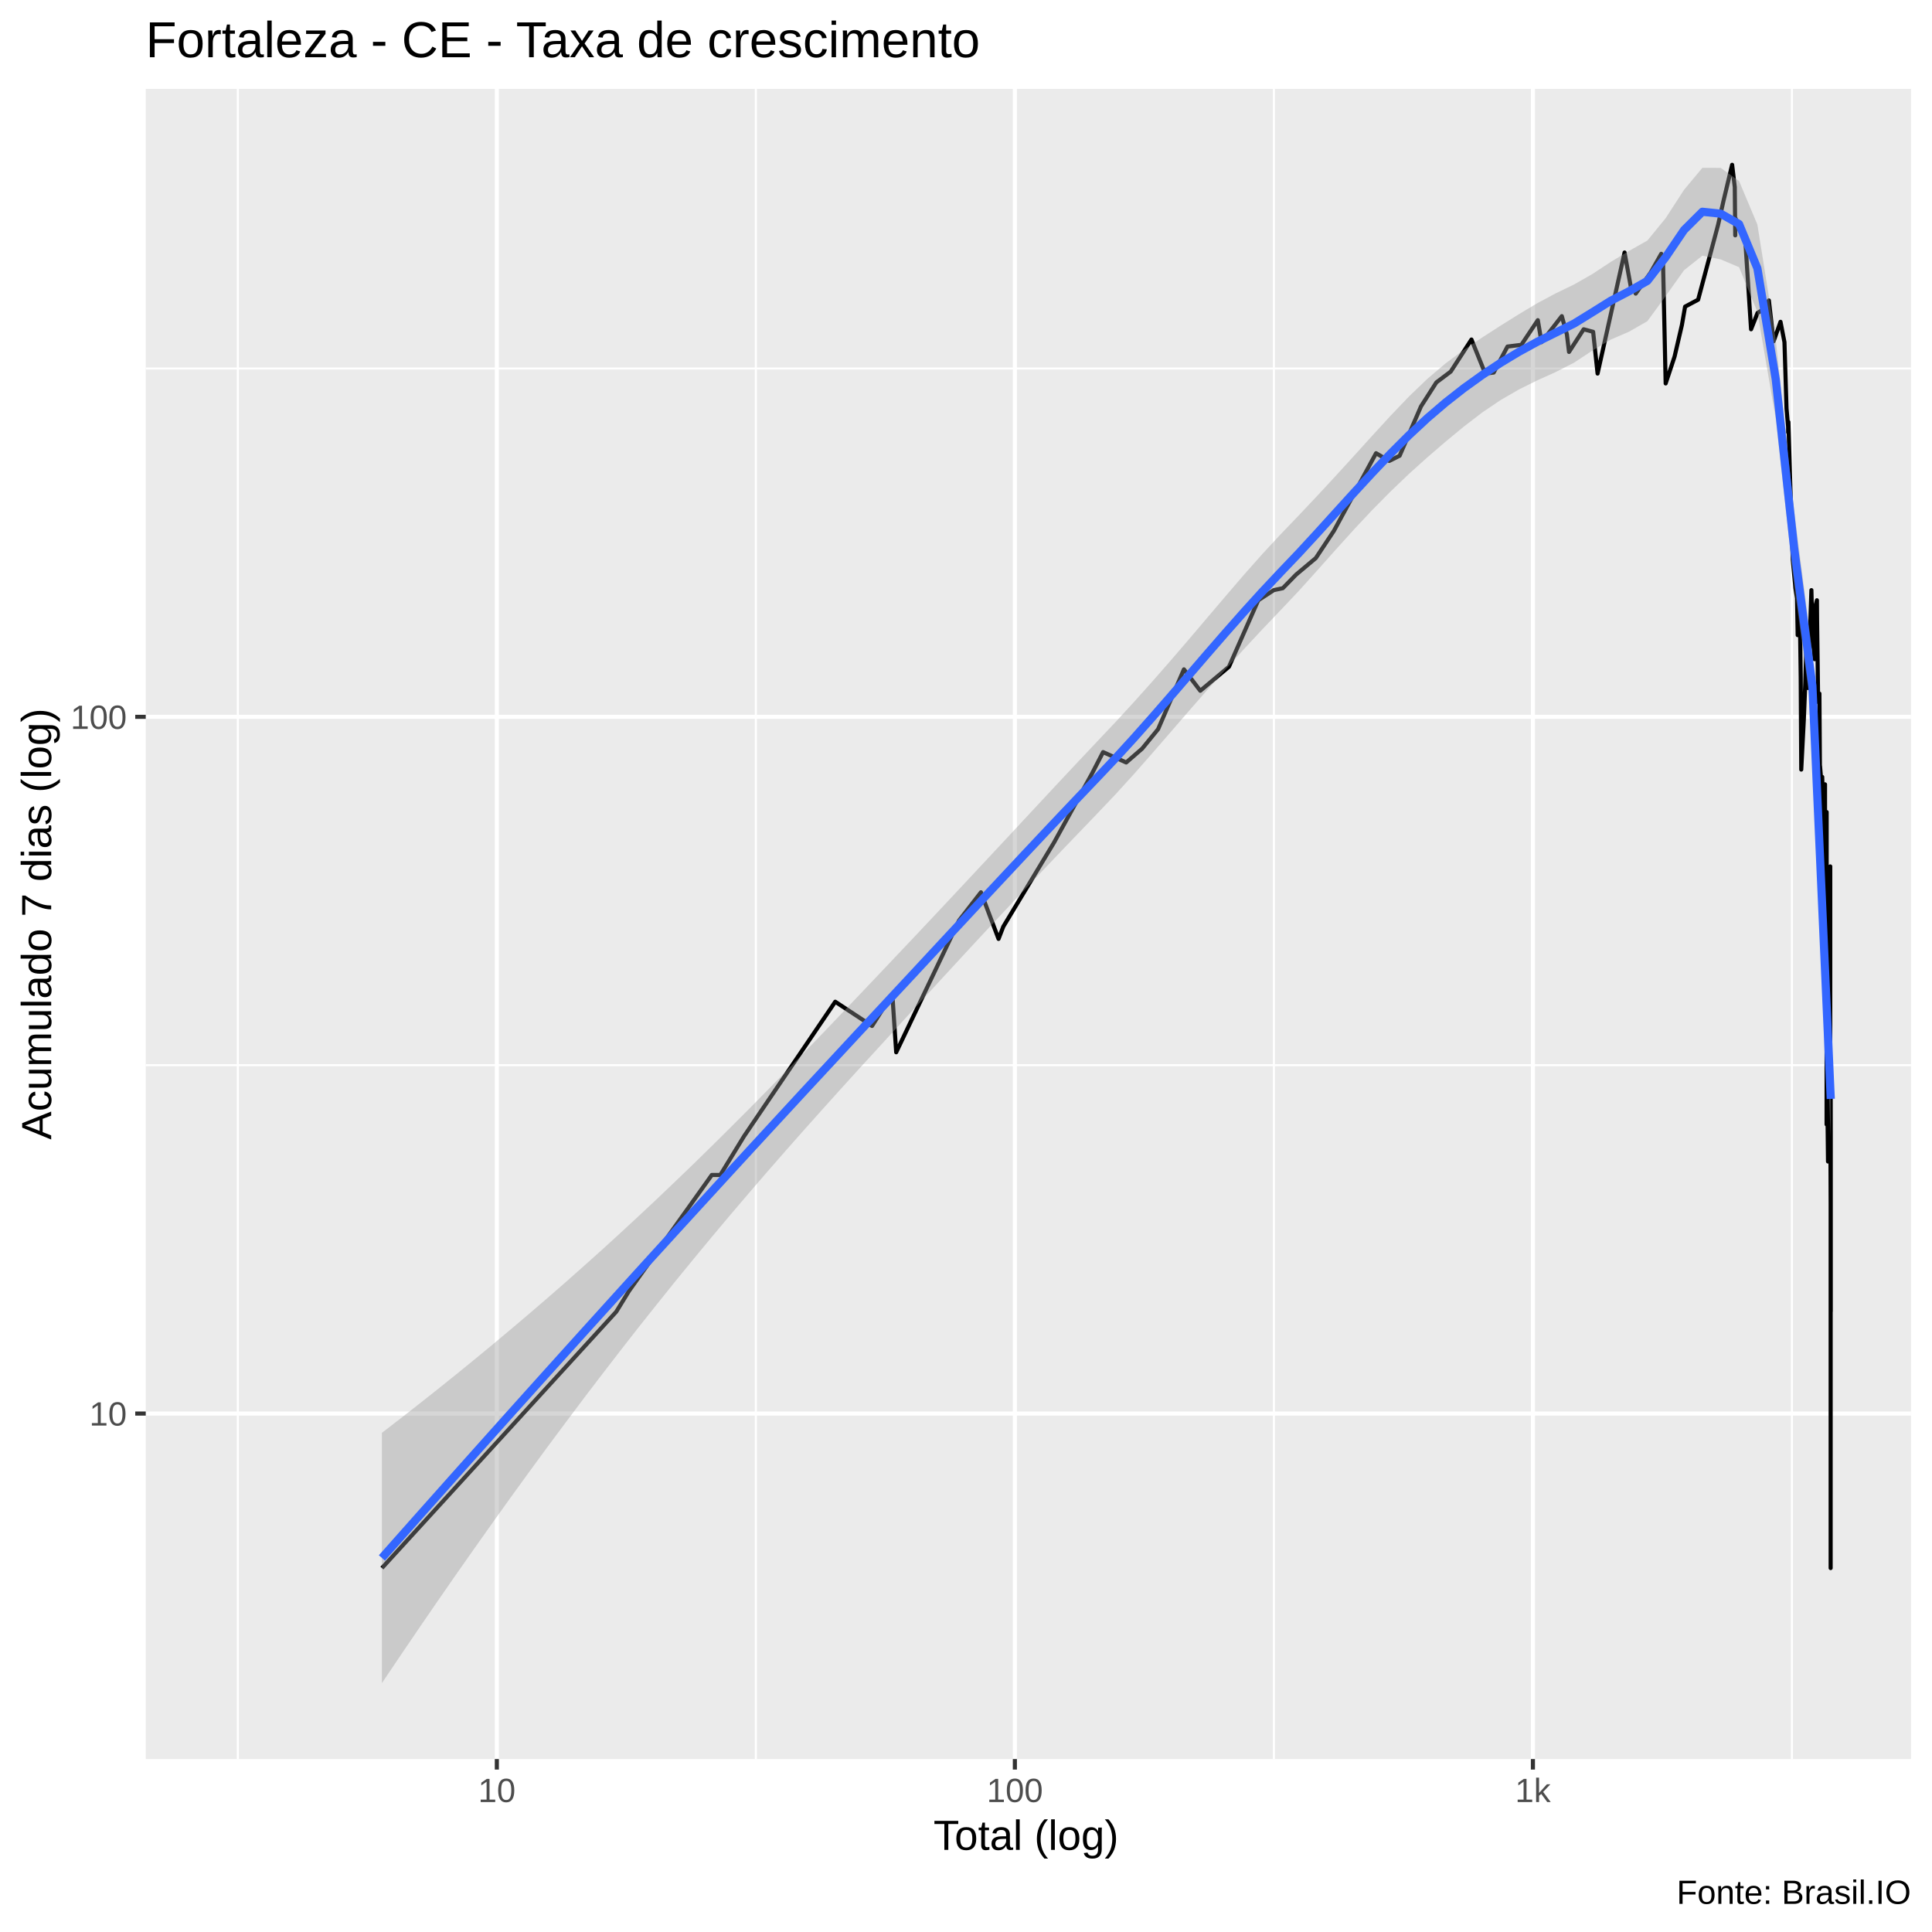
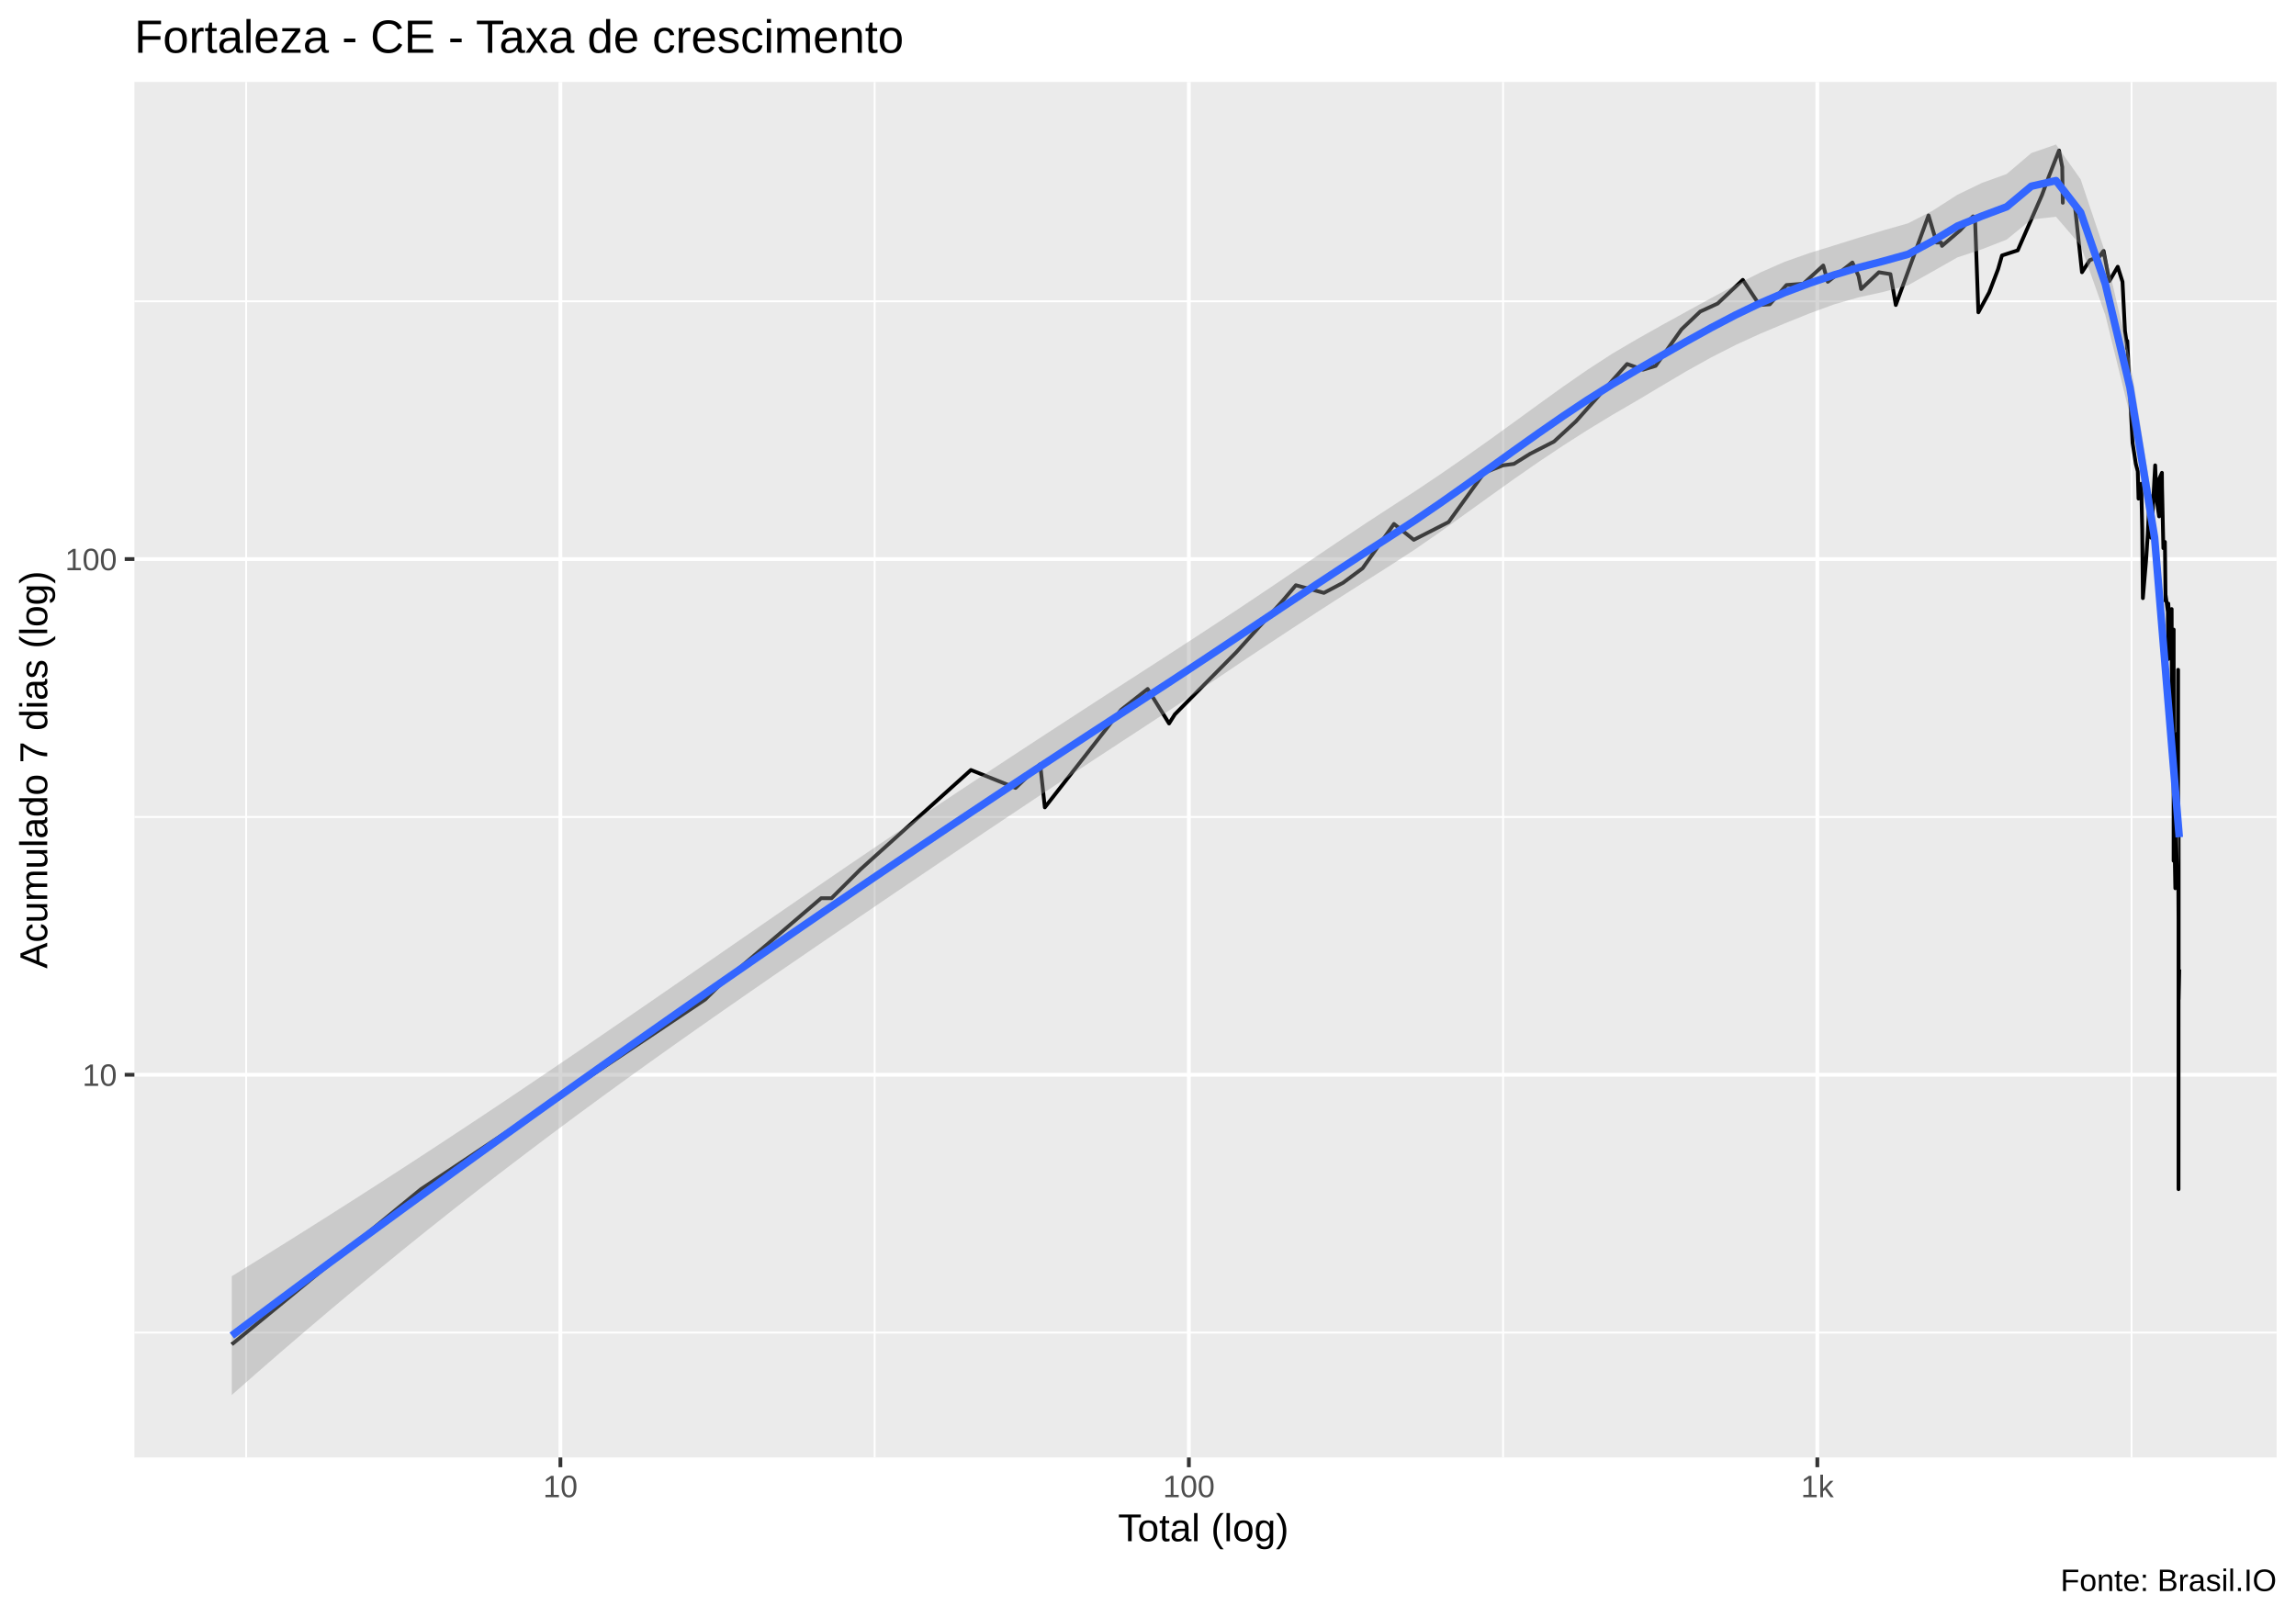
- <svg xmlns="http://www.w3.org/2000/svg" viewBox="0 0 504.00 504.00">
+ <svg xmlns="http://www.w3.org/2000/svg" viewBox="0 0 649.50 457.50">
  <defs>
    <style type="text/css">
    line, polyline, polygon, path, rect, circle {
      fill: none;
      stroke: #000000;
      stroke-linecap: round;
      stroke-linejoin: round;
      stroke-miterlimit: 10.00;
    }
  </style>
  </defs>
  <rect width="100%" height="100%" style="stroke: none; fill: #FFFFFF;" />
-   <rect x="-0" y="0.00" width="504.00" height="504.00" style="stroke-width: 1.07; stroke: #FFFFFF; fill: #FFFFFF;" />
+   <rect x="0.00" y="0" width="649.50" height="457.50" style="stroke-width: 1.07; stroke: #FFFFFF; fill: #FFFFFF;" />
  <defs>
-     <clipPath id="cpMzguMDJ8NDk4LjUyfDQ1OC44OHwyMy4xOQ==">
-       <rect x="38.02" y="23.19" width="460.50" height="435.69" />
+     <clipPath id="cpMzguMDJ8NjQ0LjAyfDQxMi4zOHwyMy4xOQ==">
+       <rect x="38.02" y="23.19" width="606.00" height="389.19" />
    </clipPath>
  </defs>
-   <rect x="38.02" y="23.19" width="460.50" height="435.69" style="stroke-width: 1.07; stroke: none; fill: #EBEBEB;" clip-path="url(#cpMzguMDJ8NDk4LjUyfDQ1OC44OHwyMy4xOQ==)" />
-   <polyline points="38.02,277.87 498.52,277.87 " style="stroke-width: 0.53; stroke: #FFFFFF; stroke-linecap: butt;" clip-path="url(#cpMzguMDJ8NDk4LjUyfDQ1OC44OHwyMy4xOQ==)" />
-   <polyline points="38.02,96.13 498.52,96.13 " style="stroke-width: 0.53; stroke: #FFFFFF; stroke-linecap: butt;" clip-path="url(#cpMzguMDJ8NDk4LjUyfDQ1OC44OHwyMy4xOQ==)" />
-   <polyline points="62.05,458.88 62.05,23.19 " style="stroke-width: 0.53; stroke: #FFFFFF; stroke-linecap: butt;" clip-path="url(#cpMzguMDJ8NDk4LjUyfDQ1OC44OHwyMy4xOQ==)" />
-   <polyline points="197.18,458.88 197.18,23.19 " style="stroke-width: 0.53; stroke: #FFFFFF; stroke-linecap: butt;" clip-path="url(#cpMzguMDJ8NDk4LjUyfDQ1OC44OHwyMy4xOQ==)" />
-   <polyline points="332.32,458.88 332.32,23.19 " style="stroke-width: 0.53; stroke: #FFFFFF; stroke-linecap: butt;" clip-path="url(#cpMzguMDJ8NDk4LjUyfDQ1OC44OHwyMy4xOQ==)" />
-   <polyline points="467.46,458.88 467.46,23.19 " style="stroke-width: 0.53; stroke: #FFFFFF; stroke-linecap: butt;" clip-path="url(#cpMzguMDJ8NDk4LjUyfDQ1OC44OHwyMy4xOQ==)" />
-   <polyline points="38.02,368.75 498.52,368.75 " style="stroke-width: 1.07; stroke: #FFFFFF; stroke-linecap: butt;" clip-path="url(#cpMzguMDJ8NDk4LjUyfDQ1OC44OHwyMy4xOQ==)" />
-   <polyline points="38.02,187.00 498.52,187.00 " style="stroke-width: 1.07; stroke: #FFFFFF; stroke-linecap: butt;" clip-path="url(#cpMzguMDJ8NDk4LjUyfDQ1OC44OHwyMy4xOQ==)" />
-   <polyline points="129.61,458.88 129.61,23.19 " style="stroke-width: 1.07; stroke: #FFFFFF; stroke-linecap: butt;" clip-path="url(#cpMzguMDJ8NDk4LjUyfDQ1OC44OHwyMy4xOQ==)" />
-   <polyline points="264.75,458.88 264.75,23.19 " style="stroke-width: 1.07; stroke: #FFFFFF; stroke-linecap: butt;" clip-path="url(#cpMzguMDJ8NDk4LjUyfDQ1OC44OHwyMy4xOQ==)" />
-   <polyline points="399.89,458.88 399.89,23.19 " style="stroke-width: 1.07; stroke: #FFFFFF; stroke-linecap: butt;" clip-path="url(#cpMzguMDJ8NDk4LjUyfDQ1OC44OHwyMy4xOQ==)" />
-   <polyline points="99.63,409.06 160.76,342.19 164.11,336.74 185.69,306.51 187.91,306.51 194.09,296.42 217.89,261.32 217.89,261.32 227.49,267.64 232.78,259.32 233.79,274.51 250.17,240.15 255.90,232.77 260.49,244.93 261.74,241.71 274.96,219.80 284.92,201.71 287.76,196.20 293.79,198.91 297.93,195.32 302.11,190.22 308.85,174.61 313.12,180.20 320.60,173.94 328.24,156.59 332.28,153.95 334.65,153.44 338.11,149.90 343.26,145.58 347.99,138.45 358.97,118.23 362.41,120.24 365.12,118.89 370.69,106.02 374.70,99.76 378.45,96.94 383.86,88.57 387.45,97.45 389.66,97.19 393.25,90.41 396.88,89.95 401.17,83.52 402.14,89.26 407.43,82.47 408.75,87.22 409.31,91.81 413.13,85.90 415.60,86.56 416.76,97.45 423.80,65.87 425.54,75.44 426.51,75.44 426.70,76.60 430.58,71.14 433.37,66.21 433.83,68.28 434.52,100.03 436.85,93.00 438.75,84.81 439.59,79.99 442.99,78.18 448.18,58.72 449.63,52.30 451.86,42.99 452.55,48.80 452.67,61.40 452.70,56.87 455.27,62.37 456.80,85.90 458.49,81.63 460.53,80.39 461.32,78.57 461.32,79.78 461.44,78.37 462.68,89.03 464.48,83.95 465.51,89.26 466.05,106.58 466.46,111.28 466.48,112.81 466.54,110.08 466.97,124.41 467.68,146.05 468.37,153.44 468.79,156.06 468.96,165.69 468.96,163.31 468.97,163.31 469.53,160.44 469.75,176.66 469.89,200.76 470.56,187.80 470.95,178.06 471.28,166.29 471.31,164.49 471.49,178.76 471.68,179.48 472.54,153.95 472.82,165.69 473.38,171.96 473.38,170.66 473.40,158.77 473.98,156.59 474.02,161.58 474.30,183.15 474.63,180.93 474.77,201.71 474.77,200.76 474.79,199.83 475.28,205.61 475.34,222.23 475.36,202.67 475.76,215.15 476.02,207.63 476.07,204.61 476.09,204.61 476.12,238.62 476.50,214.03 476.50,248.29 476.50,293.33 476.52,211.84 476.52,279.44 476.53,284.71 476.61,279.44 476.87,303.00 477.02,276.94 477.10,263.37 477.20,253.62 477.24,250.03 477.34,248.29 477.37,276.94 477.46,226.02 477.46,287.48 477.56,314.03 477.56,409.06 477.57,282.03 477.59,296.42 477.59,331.65 477.59,342.19 " style="stroke-width: 1.07; stroke-linecap: butt;" clip-path="url(#cpMzguMDJ8NDk4LjUyfDQ1OC44OHwyMy4xOQ==)" />
-   <polygon points="99.63,373.78 104.42,370.09 109.20,366.35 113.99,362.56 118.77,358.73 123.56,354.83 128.34,350.89 133.12,346.89 137.91,342.83 142.69,338.72 147.48,334.55 152.26,330.31 157.05,326.02 161.83,321.66 166.61,317.23 171.40,312.75 176.18,308.19 180.97,303.58 185.75,298.90 190.53,294.16 195.32,289.37 200.10,284.52 204.89,279.63 209.67,274.69 214.46,269.72 219.24,264.72 224.02,259.70 228.81,254.66 233.59,249.61 238.38,244.55 243.16,239.47 247.95,234.37 252.73,229.26 257.51,224.14 262.30,219.01 267.08,213.87 271.87,208.73 276.65,203.60 281.44,198.50 286.22,193.43 291.00,188.37 295.79,183.16 300.57,177.82 305.36,172.35 310.14,166.79 314.92,161.16 319.71,155.53 324.49,149.96 329.28,144.56 334.06,139.40 338.85,134.41 343.63,129.34 348.41,124.18 353.20,118.94 357.98,113.66 362.77,108.44 367.55,103.44 372.34,98.84 377.12,94.79 381.90,91.25 386.69,88.02 391.47,84.94 396.26,81.95 401.04,79.09 405.83,76.53 410.61,74.22 415.39,71.49 420.18,68.34 424.96,65.46 429.75,62.75 434.53,56.90 439.31,49.52 444.10,43.78 448.88,43.80 453.67,47.22 458.45,58.59 463.24,88.64 468.02,133.08 472.80,170.29 477.59,276.80 477.59,296.55 472.80,187.56 468.02,152.63 463.24,109.27 458.45,81.39 453.67,69.70 448.88,67.67 444.10,66.70 439.31,70.50 434.53,77.23 429.75,83.79 424.96,86.53 420.18,88.60 415.39,91.46 410.61,94.62 405.83,97.06 401.04,99.22 396.26,101.59 391.47,104.36 386.69,107.59 381.90,111.26 377.12,115.21 372.34,119.32 367.55,123.63 362.77,128.20 357.98,133.04 353.20,138.14 348.41,143.44 343.63,148.81 338.85,154.12 334.06,159.19 329.28,164.20 324.49,169.35 319.71,174.62 314.92,180.01 310.14,185.48 305.36,191.01 300.57,196.53 295.79,201.96 291.00,207.23 286.22,212.26 281.44,217.24 276.65,222.23 271.87,227.25 267.08,232.31 262.30,237.39 257.51,242.51 252.73,247.66 247.95,252.84 243.16,258.04 238.38,263.25 233.59,268.47 228.81,273.70 224.02,278.92 219.24,284.19 214.46,289.50 209.67,294.86 204.89,300.27 200.10,305.75 195.32,311.30 190.53,316.92 185.75,322.61 180.97,328.39 176.18,334.25 171.40,340.20 166.61,346.23 161.83,352.35 157.05,358.55 152.26,364.83 147.48,371.20 142.69,377.64 137.91,384.17 133.12,390.78 128.34,397.46 123.56,404.21 118.77,411.04 113.99,417.94 109.20,424.92 104.42,431.96 99.63,439.07 " style="stroke-width: 0.00; stroke: none; fill: #999999; fill-opacity: 0.40;" clip-path="url(#cpMzguMDJ8NDk4LjUyfDQ1OC44OHwyMy4xOQ==)" />
-   <polyline points="99.63,373.78 104.42,370.09 109.20,366.35 113.99,362.56 118.77,358.73 123.56,354.83 128.34,350.89 133.12,346.89 137.91,342.83 142.69,338.72 147.48,334.55 152.26,330.31 157.05,326.02 161.83,321.66 166.61,317.23 171.40,312.75 176.18,308.19 180.97,303.58 185.75,298.90 190.53,294.16 195.32,289.37 200.10,284.52 204.89,279.63 209.67,274.69 214.46,269.72 219.24,264.72 224.02,259.70 228.81,254.66 233.59,249.61 238.38,244.55 243.16,239.47 247.95,234.37 252.73,229.26 257.51,224.14 262.30,219.01 267.08,213.87 271.87,208.73 276.65,203.60 281.44,198.50 286.22,193.43 291.00,188.37 295.79,183.16 300.57,177.82 305.36,172.35 310.14,166.79 314.92,161.16 319.71,155.53 324.49,149.96 329.28,144.56 334.06,139.40 338.85,134.41 343.63,129.34 348.41,124.18 353.20,118.94 357.98,113.66 362.77,108.44 367.55,103.44 372.34,98.84 377.12,94.79 381.90,91.25 386.69,88.02 391.47,84.94 396.26,81.95 401.04,79.09 405.83,76.53 410.61,74.22 415.39,71.49 420.18,68.34 424.96,65.46 429.75,62.75 434.53,56.90 439.31,49.52 444.10,43.78 448.88,43.80 453.67,47.22 458.45,58.59 463.24,88.64 468.02,133.08 472.80,170.29 477.59,276.80 " style="stroke-width: 2.13; stroke: none;" clip-path="url(#cpMzguMDJ8NDk4LjUyfDQ1OC44OHwyMy4xOQ==)" />
-   <polyline points="477.59,296.55 472.80,187.56 468.02,152.63 463.24,109.27 458.45,81.39 453.67,69.70 448.88,67.67 444.10,66.70 439.31,70.50 434.53,77.23 429.75,83.79 424.96,86.53 420.18,88.60 415.39,91.46 410.61,94.62 405.83,97.06 401.04,99.22 396.26,101.59 391.47,104.36 386.69,107.59 381.90,111.26 377.12,115.21 372.34,119.32 367.55,123.63 362.77,128.20 357.98,133.04 353.20,138.14 348.41,143.44 343.63,148.81 338.85,154.12 334.06,159.19 329.28,164.20 324.49,169.35 319.71,174.62 314.92,180.01 310.14,185.48 305.36,191.01 300.57,196.53 295.79,201.96 291.00,207.23 286.22,212.26 281.44,217.24 276.65,222.23 271.87,227.25 267.08,232.31 262.30,237.39 257.51,242.51 252.73,247.66 247.95,252.84 243.16,258.04 238.38,263.25 233.59,268.47 228.81,273.70 224.02,278.92 219.24,284.19 214.46,289.50 209.67,294.86 204.89,300.27 200.10,305.75 195.32,311.30 190.53,316.92 185.75,322.61 180.97,328.39 176.18,334.25 171.40,340.20 166.61,346.23 161.83,352.35 157.05,358.55 152.26,364.83 147.48,371.20 142.69,377.64 137.91,384.17 133.12,390.78 128.34,397.46 123.56,404.21 118.77,411.04 113.99,417.94 109.20,424.92 104.42,431.96 99.63,439.07 " style="stroke-width: 2.13; stroke: none;" clip-path="url(#cpMzguMDJ8NDk4LjUyfDQ1OC44OHwyMy4xOQ==)" />
-   <polyline points="99.63,406.42 104.42,401.02 109.20,395.63 113.99,390.25 118.77,384.88 123.56,379.52 128.34,374.17 133.12,368.83 137.91,363.50 142.69,358.18 147.48,352.87 152.26,347.57 157.05,342.28 161.83,337.00 166.61,331.73 171.40,326.47 176.18,321.22 180.97,315.98 185.75,310.76 190.53,305.54 195.32,300.33 200.10,295.14 204.89,289.95 209.67,284.77 214.46,279.61 219.24,274.46 224.02,269.31 228.81,264.18 233.59,259.04 238.38,253.90 243.16,248.75 247.95,243.60 252.73,238.46 257.51,233.32 262.30,228.20 267.08,223.09 271.87,217.99 276.65,212.92 281.44,207.87 286.22,202.85 291.00,197.80 295.79,192.56 300.57,187.17 305.36,181.68 310.14,176.13 314.92,170.58 319.71,165.07 324.49,159.66 329.28,154.38 334.06,149.29 338.85,144.27 343.63,139.08 348.41,133.81 353.20,128.54 357.98,123.35 362.77,118.32 367.55,113.54 372.34,109.08 377.12,105.00 381.90,101.25 386.69,97.81 391.47,94.65 396.26,91.77 401.04,89.16 405.83,86.79 410.61,84.42 415.39,81.47 420.18,78.47 424.96,75.99 429.75,73.27 434.53,67.07 439.31,60.01 444.10,55.24 448.88,55.74 453.67,58.46 458.45,69.99 463.24,98.96 468.02,142.85 472.80,178.92 477.59,286.67 " style="stroke-width: 2.13; stroke: #3366FF; stroke-linecap: butt;" clip-path="url(#cpMzguMDJ8NDk4LjUyfDQ1OC44OHwyMy4xOQ==)" />
+   <rect x="38.02" y="23.19" width="606.00" height="389.19" style="stroke-width: 1.07; stroke: none; fill: #EBEBEB;" clip-path="url(#cpMzguMDJ8NjQ0LjAyfDQxMi4zOHwyMy4xOQ==)" />
+   <polyline points="38.02,377.04 644.02,377.04 " style="stroke-width: 0.53; stroke: #FFFFFF; stroke-linecap: butt;" clip-path="url(#cpMzguMDJ8NjQ0LjAyfDQxMi4zOHwyMy4xOQ==)" />
+   <polyline points="38.02,231.14 644.02,231.14 " style="stroke-width: 0.53; stroke: #FFFFFF; stroke-linecap: butt;" clip-path="url(#cpMzguMDJ8NjQ0LjAyfDQxMi4zOHwyMy4xOQ==)" />
+   <polyline points="38.02,85.24 644.02,85.24 " style="stroke-width: 0.53; stroke: #FFFFFF; stroke-linecap: butt;" clip-path="url(#cpMzguMDJ8NjQ0LjAyfDQxMi4zOHwyMy4xOQ==)" />
+   <polyline points="69.63,412.38 69.63,23.19 " style="stroke-width: 0.53; stroke: #FFFFFF; stroke-linecap: butt;" clip-path="url(#cpMzguMDJ8NjQ0LjAyfDQxMi4zOHwyMy4xOQ==)" />
+   <polyline points="247.42,412.38 247.42,23.19 " style="stroke-width: 0.53; stroke: #FFFFFF; stroke-linecap: butt;" clip-path="url(#cpMzguMDJ8NjQ0LjAyfDQxMi4zOHwyMy4xOQ==)" />
+   <polyline points="425.20,412.38 425.20,23.19 " style="stroke-width: 0.53; stroke: #FFFFFF; stroke-linecap: butt;" clip-path="url(#cpMzguMDJ8NjQ0LjAyfDQxMi4zOHwyMy4xOQ==)" />
+   <polyline points="602.98,412.38 602.98,23.19 " style="stroke-width: 0.53; stroke: #FFFFFF; stroke-linecap: butt;" clip-path="url(#cpMzguMDJ8NjQ0LjAyfDQxMi4zOHwyMy4xOQ==)" />
+   <polyline points="38.02,304.09 644.02,304.09 " style="stroke-width: 1.07; stroke: #FFFFFF; stroke-linecap: butt;" clip-path="url(#cpMzguMDJ8NjQ0LjAyfDQxMi4zOHwyMy4xOQ==)" />
+   <polyline points="38.02,158.19 644.02,158.19 " style="stroke-width: 1.07; stroke: #FFFFFF; stroke-linecap: butt;" clip-path="url(#cpMzguMDJ8NjQ0LjAyfDQxMi4zOHwyMy4xOQ==)" />
+   <polyline points="158.53,412.38 158.53,23.19 " style="stroke-width: 1.07; stroke: #FFFFFF; stroke-linecap: butt;" clip-path="url(#cpMzguMDJ8NjQ0LjAyfDQxMi4zOHwyMy4xOQ==)" />
+   <polyline points="336.31,412.38 336.31,23.19 " style="stroke-width: 1.07; stroke: #FFFFFF; stroke-linecap: butt;" clip-path="url(#cpMzguMDJ8NjQ0LjAyfDQxMi4zOHwyMy4xOQ==)" />
+   <polyline points="514.09,412.38 514.09,23.19 " style="stroke-width: 1.07; stroke: #FFFFFF; stroke-linecap: butt;" clip-path="url(#cpMzguMDJ8NjQ0LjAyfDQxMi4zOHwyMy4xOQ==)" />
+   <polyline points="65.57,380.38 65.57,380.38 87.78,362.15 105.01,348.01 105.01,348.01 119.09,336.46 119.09,336.46 199.50,282.77 203.91,278.40 232.30,254.13 235.22,254.13 243.35,246.03 274.66,217.86 274.66,217.86 287.29,222.93 294.25,216.25 295.57,228.44 317.13,200.86 324.66,194.93 330.71,204.70 332.35,202.11 349.74,184.52 362.84,170.00 366.58,165.58 374.51,167.75 379.96,164.87 385.46,160.78 394.33,148.24 399.94,152.73 409.79,147.71 419.84,133.78 425.15,131.66 428.26,131.25 432.82,128.41 439.59,124.94 445.82,119.21 460.27,102.99 464.78,104.60 468.35,103.52 475.67,93.18 480.95,88.16 485.89,85.89 493.01,79.18 497.73,86.30 500.63,86.10 505.36,80.65 510.13,80.28 515.77,75.12 517.05,79.73 524.01,74.27 525.75,78.09 526.48,81.78 531.51,77.03 534.77,77.56 536.29,86.30 545.55,60.95 547.83,68.63 549.12,68.63 549.36,69.57 554.47,65.18 558.14,61.22 558.74,62.89 559.65,88.37 562.71,82.74 565.22,76.16 566.33,72.28 570.79,70.83 577.63,55.21 579.54,50.06 582.46,42.58 583.37,47.25 583.53,57.37 583.56,53.73 586.94,58.14 588.96,77.03 591.18,73.60 593.87,72.61 594.90,71.15 594.90,72.12 595.07,70.99 596.70,79.54 599.07,75.47 600.42,79.73 601.12,93.64 601.67,97.41 601.70,98.63 601.77,96.44 602.34,107.95 603.27,125.32 604.19,131.25 604.74,133.35 604.95,141.08 604.95,139.18 604.98,139.18 605.71,136.87 606.00,149.89 606.18,169.24 607.07,158.83 607.58,151.01 608.01,141.57 608.06,140.12 608.29,151.58 608.54,152.15 609.66,131.66 610.04,141.08 610.78,146.11 610.78,145.08 610.80,135.53 611.57,133.78 611.61,137.79 611.98,155.10 612.41,153.32 612.61,170.00 612.61,169.24 612.63,168.49 613.27,173.13 613.36,186.47 613.38,170.77 613.91,180.79 614.25,174.75 614.31,172.33 614.33,172.33 614.38,199.63 614.88,179.89 614.88,207.40 614.88,243.55 614.90,178.13 614.90,232.40 614.92,236.63 615.03,232.40 615.36,251.32 615.57,230.39 615.67,219.50 615.80,211.67 615.86,208.79 615.98,207.40 616.02,230.39 616.15,189.51 616.15,238.85 616.27,260.17 616.27,336.46 616.29,234.48 616.31,246.03 616.31,274.31 616.31,282.77 616.48,274.31 " style="stroke-width: 1.07; stroke-linecap: butt;" clip-path="url(#cpMzguMDJ8NjQ0LjAyfDQxMi4zOHwyMy4xOQ==)" />
+   <polygon points="65.57,361.09 72.54,356.77 79.51,352.43 86.49,348.05 93.46,343.64 100.44,339.20 107.41,334.73 114.38,330.22 121.36,325.67 128.33,321.09 135.30,316.48 142.28,311.83 149.25,307.15 156.22,302.44 163.20,297.70 170.17,292.93 177.14,288.15 184.12,283.35 191.09,278.54 198.06,273.72 205.04,268.90 212.01,264.08 218.98,259.26 225.96,254.45 232.93,249.66 239.91,244.89 246.88,240.16 253.85,235.46 260.83,230.79 267.80,226.15 274.77,221.53 281.75,216.94 288.72,212.36 295.69,207.80 302.67,203.26 309.64,198.73 316.61,194.22 323.59,189.72 330.56,185.22 337.53,180.69 344.51,176.12 351.48,171.50 358.46,166.83 365.43,162.13 372.40,157.41 379.38,152.70 386.35,148.05 393.32,143.51 400.30,138.99 407.27,134.31 414.24,129.49 421.22,124.55 428.19,119.51 435.16,114.44 442.14,109.42 449.11,104.59 456.08,100.07 463.06,95.96 470.03,92.04 477.00,88.20 483.98,84.38 490.95,80.63 497.93,77.11 504.90,74.05 511.87,71.60 518.85,69.44 525.82,67.26 532.79,65.17 539.77,63.18 546.74,59.59 553.71,55.11 560.69,51.74 567.66,49.23 574.63,43.30 581.61,40.88 588.58,50.74 595.55,71.48 602.53,101.72 609.50,145.72 616.48,228.90 616.48,244.85 609.50,158.47 602.53,117.49 595.55,89.11 588.58,69.45 581.61,61.33 574.63,62.09 567.66,67.79 560.69,70.51 553.71,72.83 546.74,76.79 539.77,80.71 532.79,82.59 525.82,84.12 518.85,86.12 511.87,88.68 504.90,91.49 497.93,94.42 490.95,97.62 483.98,101.17 477.00,105.06 470.03,109.19 463.06,113.35 456.08,117.41 449.11,121.65 442.14,126.10 435.16,130.76 428.19,135.60 421.22,140.58 414.24,145.61 407.27,150.60 400.30,155.43 393.32,159.97 386.35,164.39 379.38,168.83 372.40,173.32 365.43,177.87 358.46,182.47 351.48,187.12 344.51,191.81 337.53,196.49 330.56,201.14 323.59,205.71 316.61,210.27 309.64,214.84 302.67,219.43 295.69,224.04 288.72,228.68 281.75,233.34 274.77,238.02 267.80,242.72 260.83,247.43 253.85,252.15 246.88,256.89 239.91,261.63 232.93,266.38 225.96,271.15 218.98,275.93 212.01,280.75 205.04,285.59 198.06,290.47 191.09,295.38 184.12,300.34 177.14,305.35 170.17,310.41 163.20,315.53 156.22,320.72 149.25,325.97 142.28,331.28 135.30,336.67 128.33,342.14 121.36,347.67 114.38,353.29 107.41,358.98 100.44,364.74 93.46,370.58 86.49,376.50 79.51,382.49 72.54,388.55 65.57,394.69 " style="stroke-width: 0.00; stroke: none; fill: #999999; fill-opacity: 0.40;" clip-path="url(#cpMzguMDJ8NjQ0LjAyfDQxMi4zOHwyMy4xOQ==)" />
+   <polyline points="65.57,361.09 72.54,356.77 79.51,352.43 86.49,348.05 93.46,343.64 100.44,339.20 107.41,334.73 114.38,330.22 121.36,325.67 128.33,321.09 135.30,316.48 142.28,311.83 149.25,307.15 156.22,302.44 163.20,297.70 170.17,292.93 177.14,288.15 184.12,283.35 191.09,278.54 198.06,273.72 205.04,268.90 212.01,264.08 218.98,259.26 225.96,254.45 232.93,249.66 239.91,244.89 246.88,240.16 253.85,235.46 260.83,230.79 267.80,226.15 274.77,221.53 281.75,216.94 288.72,212.36 295.69,207.80 302.67,203.26 309.64,198.73 316.61,194.22 323.59,189.72 330.56,185.22 337.53,180.69 344.51,176.12 351.48,171.50 358.46,166.83 365.43,162.13 372.40,157.41 379.38,152.70 386.35,148.05 393.32,143.51 400.30,138.99 407.27,134.31 414.24,129.49 421.22,124.55 428.19,119.51 435.16,114.44 442.14,109.42 449.11,104.59 456.08,100.07 463.06,95.96 470.03,92.04 477.00,88.20 483.98,84.38 490.95,80.63 497.93,77.11 504.90,74.05 511.87,71.60 518.85,69.44 525.82,67.26 532.79,65.17 539.77,63.18 546.74,59.59 553.71,55.11 560.69,51.74 567.66,49.23 574.63,43.30 581.61,40.88 588.58,50.74 595.55,71.48 602.53,101.72 609.50,145.72 616.48,228.90 " style="stroke-width: 2.13; stroke: none;" clip-path="url(#cpMzguMDJ8NjQ0LjAyfDQxMi4zOHwyMy4xOQ==)" />
+   <polyline points="616.48,244.85 609.50,158.47 602.53,117.49 595.55,89.11 588.58,69.45 581.61,61.33 574.63,62.09 567.66,67.79 560.69,70.51 553.71,72.83 546.74,76.79 539.77,80.71 532.79,82.59 525.82,84.12 518.85,86.12 511.87,88.68 504.90,91.49 497.93,94.42 490.95,97.62 483.98,101.17 477.00,105.06 470.03,109.19 463.06,113.35 456.08,117.41 449.11,121.65 442.14,126.10 435.16,130.76 428.19,135.60 421.22,140.58 414.24,145.61 407.27,150.60 400.30,155.43 393.32,159.97 386.35,164.39 379.38,168.83 372.40,173.32 365.43,177.87 358.46,182.47 351.48,187.12 344.51,191.81 337.53,196.49 330.56,201.14 323.59,205.71 316.61,210.27 309.64,214.84 302.67,219.43 295.69,224.04 288.72,228.68 281.75,233.34 274.77,238.02 267.80,242.72 260.83,247.43 253.85,252.15 246.88,256.89 239.91,261.63 232.93,266.38 225.96,271.15 218.98,275.93 212.01,280.75 205.04,285.59 198.06,290.47 191.09,295.38 184.12,300.34 177.14,305.35 170.17,310.41 163.20,315.53 156.22,320.72 149.25,325.97 142.28,331.28 135.30,336.67 128.33,342.14 121.36,347.67 114.38,353.29 107.41,358.98 100.44,364.74 93.46,370.58 86.49,376.50 79.51,382.49 72.54,388.55 65.57,394.69 " style="stroke-width: 2.13; stroke: none;" clip-path="url(#cpMzguMDJ8NjQ0LjAyfDQxMi4zOHwyMy4xOQ==)" />
+   <polyline points="65.57,377.89 72.54,372.66 79.51,367.46 86.49,362.27 93.46,357.11 100.44,351.97 107.41,346.85 114.38,341.75 121.36,336.67 128.33,331.61 135.30,326.58 142.28,321.56 149.25,316.56 156.22,311.58 163.20,306.62 170.17,301.67 177.14,296.75 184.12,291.85 191.09,286.96 198.06,282.09 205.04,277.24 212.01,272.41 218.98,267.60 225.96,262.80 232.93,258.02 239.91,253.26 246.88,248.52 253.85,243.81 260.83,239.11 267.80,234.43 274.77,229.78 281.75,225.14 288.72,220.52 295.69,215.92 302.67,211.34 309.64,206.78 316.61,202.24 323.59,197.72 330.56,193.18 337.53,188.59 344.51,183.96 351.48,179.31 358.46,174.65 365.43,170.00 372.40,165.36 379.38,160.77 386.35,156.22 393.32,151.74 400.30,147.21 407.27,142.46 414.24,137.55 421.22,132.56 428.19,127.55 435.16,122.60 442.14,117.76 449.11,113.12 456.08,108.74 463.06,104.65 470.03,100.62 477.00,96.63 483.98,92.77 490.95,89.12 497.93,85.76 504.90,82.77 511.87,80.14 518.85,77.78 525.82,75.69 532.79,73.88 539.77,71.94 546.74,68.19 553.71,63.97 560.69,61.12 567.66,58.51 574.63,52.69 581.61,51.10 588.58,60.10 595.55,80.30 602.53,109.60 609.50,152.10 616.48,236.88 " style="stroke-width: 2.13; stroke: #3366FF; stroke-linecap: butt;" clip-path="url(#cpMzguMDJ8NjQ0LjAyfDQxMi4zOHwyMy4xOQ==)" />
  <defs>
-     <clipPath id="cpMC4wMHw1MDQuMDB8NTA0LjAwfDAuMDA=">
-       <rect x="0.00" y="0.00" width="504.00" height="504.00" />
+     <clipPath id="cpMC4wMHw2NDkuNTB8NDU3LjUwfDAuMDA=">
+       <rect x="0.00" y="0.00" width="649.50" height="457.50" />
    </clipPath>
  </defs>
-   <g clip-path="url(#cpMC4wMHw1MDQuMDB8NTA0LjAwfDAuMDA=)">
-     <text x="23.30" y="371.89" style="font-size: 8.80px; fill: #4D4D4D; font-family: Arial;" textLength="9.79px" lengthAdjust="spacingAndGlyphs">10</text>
+   <g clip-path="url(#cpMC4wMHw2NDkuNTB8NDU3LjUwfDAuMDA=)">
+     <text x="23.30" y="307.24" style="font-size: 8.80px; fill: #4D4D4D; font-family: Arial;" textLength="9.79px" lengthAdjust="spacingAndGlyphs">10</text>
  </g>
-   <g clip-path="url(#cpMC4wMHw1MDQuMDB8NTA0LjAwfDAuMDA=)">
-     <text x="18.41" y="190.15" style="font-size: 8.80px; fill: #4D4D4D; font-family: Arial;" textLength="14.68px" lengthAdjust="spacingAndGlyphs">100</text>
+   <g clip-path="url(#cpMC4wMHw2NDkuNTB8NDU3LjUwfDAuMDA=)">
+     <text x="18.41" y="161.34" style="font-size: 8.80px; fill: #4D4D4D; font-family: Arial;" textLength="14.68px" lengthAdjust="spacingAndGlyphs">100</text>
  </g>
-   <polyline points="35.28,368.75 38.02,368.75 " style="stroke-width: 1.07; stroke: #333333; stroke-linecap: butt;" clip-path="url(#cpMC4wMHw1MDQuMDB8NTA0LjAwfDAuMDA=)" />
-   <polyline points="35.28,187.00 38.02,187.00 " style="stroke-width: 1.07; stroke: #333333; stroke-linecap: butt;" clip-path="url(#cpMC4wMHw1MDQuMDB8NTA0LjAwfDAuMDA=)" />
-   <polyline points="129.61,461.62 129.61,458.88 " style="stroke-width: 1.07; stroke: #333333; stroke-linecap: butt;" clip-path="url(#cpMC4wMHw1MDQuMDB8NTA0LjAwfDAuMDA=)" />
-   <polyline points="264.75,461.62 264.75,458.88 " style="stroke-width: 1.07; stroke: #333333; stroke-linecap: butt;" clip-path="url(#cpMC4wMHw1MDQuMDB8NTA0LjAwfDAuMDA=)" />
-   <polyline points="399.89,461.62 399.89,458.88 " style="stroke-width: 1.07; stroke: #333333; stroke-linecap: butt;" clip-path="url(#cpMC4wMHw1MDQuMDB8NTA0LjAwfDAuMDA=)" />
-   <g clip-path="url(#cpMC4wMHw1MDQuMDB8NTA0LjAwfDAuMDA=)">
-     <text x="124.72" y="470.11" style="font-size: 8.80px; fill: #4D4D4D; font-family: Arial;" textLength="9.79px" lengthAdjust="spacingAndGlyphs">10</text>
+   <polyline points="35.28,304.09 38.02,304.09 " style="stroke-width: 1.07; stroke: #333333; stroke-linecap: butt;" clip-path="url(#cpMC4wMHw2NDkuNTB8NDU3LjUwfDAuMDA=)" />
+   <polyline points="35.28,158.19 38.02,158.19 " style="stroke-width: 1.07; stroke: #333333; stroke-linecap: butt;" clip-path="url(#cpMC4wMHw2NDkuNTB8NDU3LjUwfDAuMDA=)" />
+   <polyline points="158.53,415.12 158.53,412.38 " style="stroke-width: 1.07; stroke: #333333; stroke-linecap: butt;" clip-path="url(#cpMC4wMHw2NDkuNTB8NDU3LjUwfDAuMDA=)" />
+   <polyline points="336.31,415.12 336.31,412.38 " style="stroke-width: 1.07; stroke: #333333; stroke-linecap: butt;" clip-path="url(#cpMC4wMHw2NDkuNTB8NDU3LjUwfDAuMDA=)" />
+   <polyline points="514.09,415.12 514.09,412.38 " style="stroke-width: 1.07; stroke: #333333; stroke-linecap: butt;" clip-path="url(#cpMC4wMHw2NDkuNTB8NDU3LjUwfDAuMDA=)" />
+   <g clip-path="url(#cpMC4wMHw2NDkuNTB8NDU3LjUwfDAuMDA=)">
+     <text x="153.63" y="423.61" style="font-size: 8.80px; fill: #4D4D4D; font-family: Arial;" textLength="9.79px" lengthAdjust="spacingAndGlyphs">10</text>
  </g>
-   <g clip-path="url(#cpMC4wMHw1MDQuMDB8NTA0LjAwfDAuMDA=)">
-     <text x="257.41" y="470.11" style="font-size: 8.80px; fill: #4D4D4D; font-family: Arial;" textLength="14.68px" lengthAdjust="spacingAndGlyphs">100</text>
+   <g clip-path="url(#cpMC4wMHw2NDkuNTB8NDU3LjUwfDAuMDA=)">
+     <text x="328.97" y="423.61" style="font-size: 8.80px; fill: #4D4D4D; font-family: Arial;" textLength="14.68px" lengthAdjust="spacingAndGlyphs">100</text>
  </g>
-   <g clip-path="url(#cpMC4wMHw1MDQuMDB8NTA0LjAwfDAuMDA=)">
-     <text x="395.24" y="470.11" style="font-size: 8.80px; fill: #4D4D4D; font-family: Arial;" textLength="9.29px" lengthAdjust="spacingAndGlyphs">1k</text>
+   <g clip-path="url(#cpMC4wMHw2NDkuNTB8NDU3LjUwfDAuMDA=)">
+     <text x="509.45" y="423.61" style="font-size: 8.80px; fill: #4D4D4D; font-family: Arial;" textLength="9.29px" lengthAdjust="spacingAndGlyphs">1k</text>
  </g>
-   <g clip-path="url(#cpMC4wMHw1MDQuMDB8NTA0LjAwfDAuMDA=)">
-     <text x="243.51" y="482.57" style="font-size: 11.00px; font-family: Arial;" textLength="49.52px" lengthAdjust="spacingAndGlyphs">Total (log)</text>
+   <g clip-path="url(#cpMC4wMHw2NDkuNTB8NDU3LjUwfDAuMDA=)">
+     <text x="316.26" y="436.07" style="font-size: 11.00px; font-family: Arial;" textLength="49.52px" lengthAdjust="spacingAndGlyphs">Total (log)</text>
  </g>
-   <g clip-path="url(#cpMC4wMHw1MDQuMDB8NTA0LjAwfDAuMDA=)">
-     <text transform="translate(13.35,297.28) rotate(-90)" style="font-size: 11.00px; font-family: Arial;" textLength="112.50px" lengthAdjust="spacingAndGlyphs">Acumulado 7 dias (log)</text>
+   <g clip-path="url(#cpMC4wMHw2NDkuNTB8NDU3LjUwfDAuMDA=)">
+     <text transform="translate(13.35,274.03) rotate(-90)" style="font-size: 11.00px; font-family: Arial;" textLength="112.50px" lengthAdjust="spacingAndGlyphs">Acumulado 7 dias (log)</text>
  </g>
-   <g clip-path="url(#cpMC4wMHw1MDQuMDB8NTA0LjAwfDAuMDA=)">
+   <g clip-path="url(#cpMC4wMHw2NDkuNTB8NDU3LjUwfDAuMDA=)">
    <text x="38.02" y="14.93" style="font-size: 13.20px; font-family: Arial;" textLength="219.34px" lengthAdjust="spacingAndGlyphs">Fortaleza - CE - Taxa de crescimento</text>
  </g>
-   <g clip-path="url(#cpMC4wMHw1MDQuMDB8NTA0LjAwfDAuMDA=)">
-     <text x="437.39" y="496.67" style="font-size: 8.80px; font-family: Arial;" textLength="61.13px" lengthAdjust="spacingAndGlyphs">Fonte: Brasil.IO</text>
+   <g clip-path="url(#cpMC4wMHw2NDkuNTB8NDU3LjUwfDAuMDA=)">
+     <text x="582.89" y="450.17" style="font-size: 8.80px; font-family: Arial;" textLength="61.13px" lengthAdjust="spacingAndGlyphs">Fonte: Brasil.IO</text>
  </g>
</svg>
